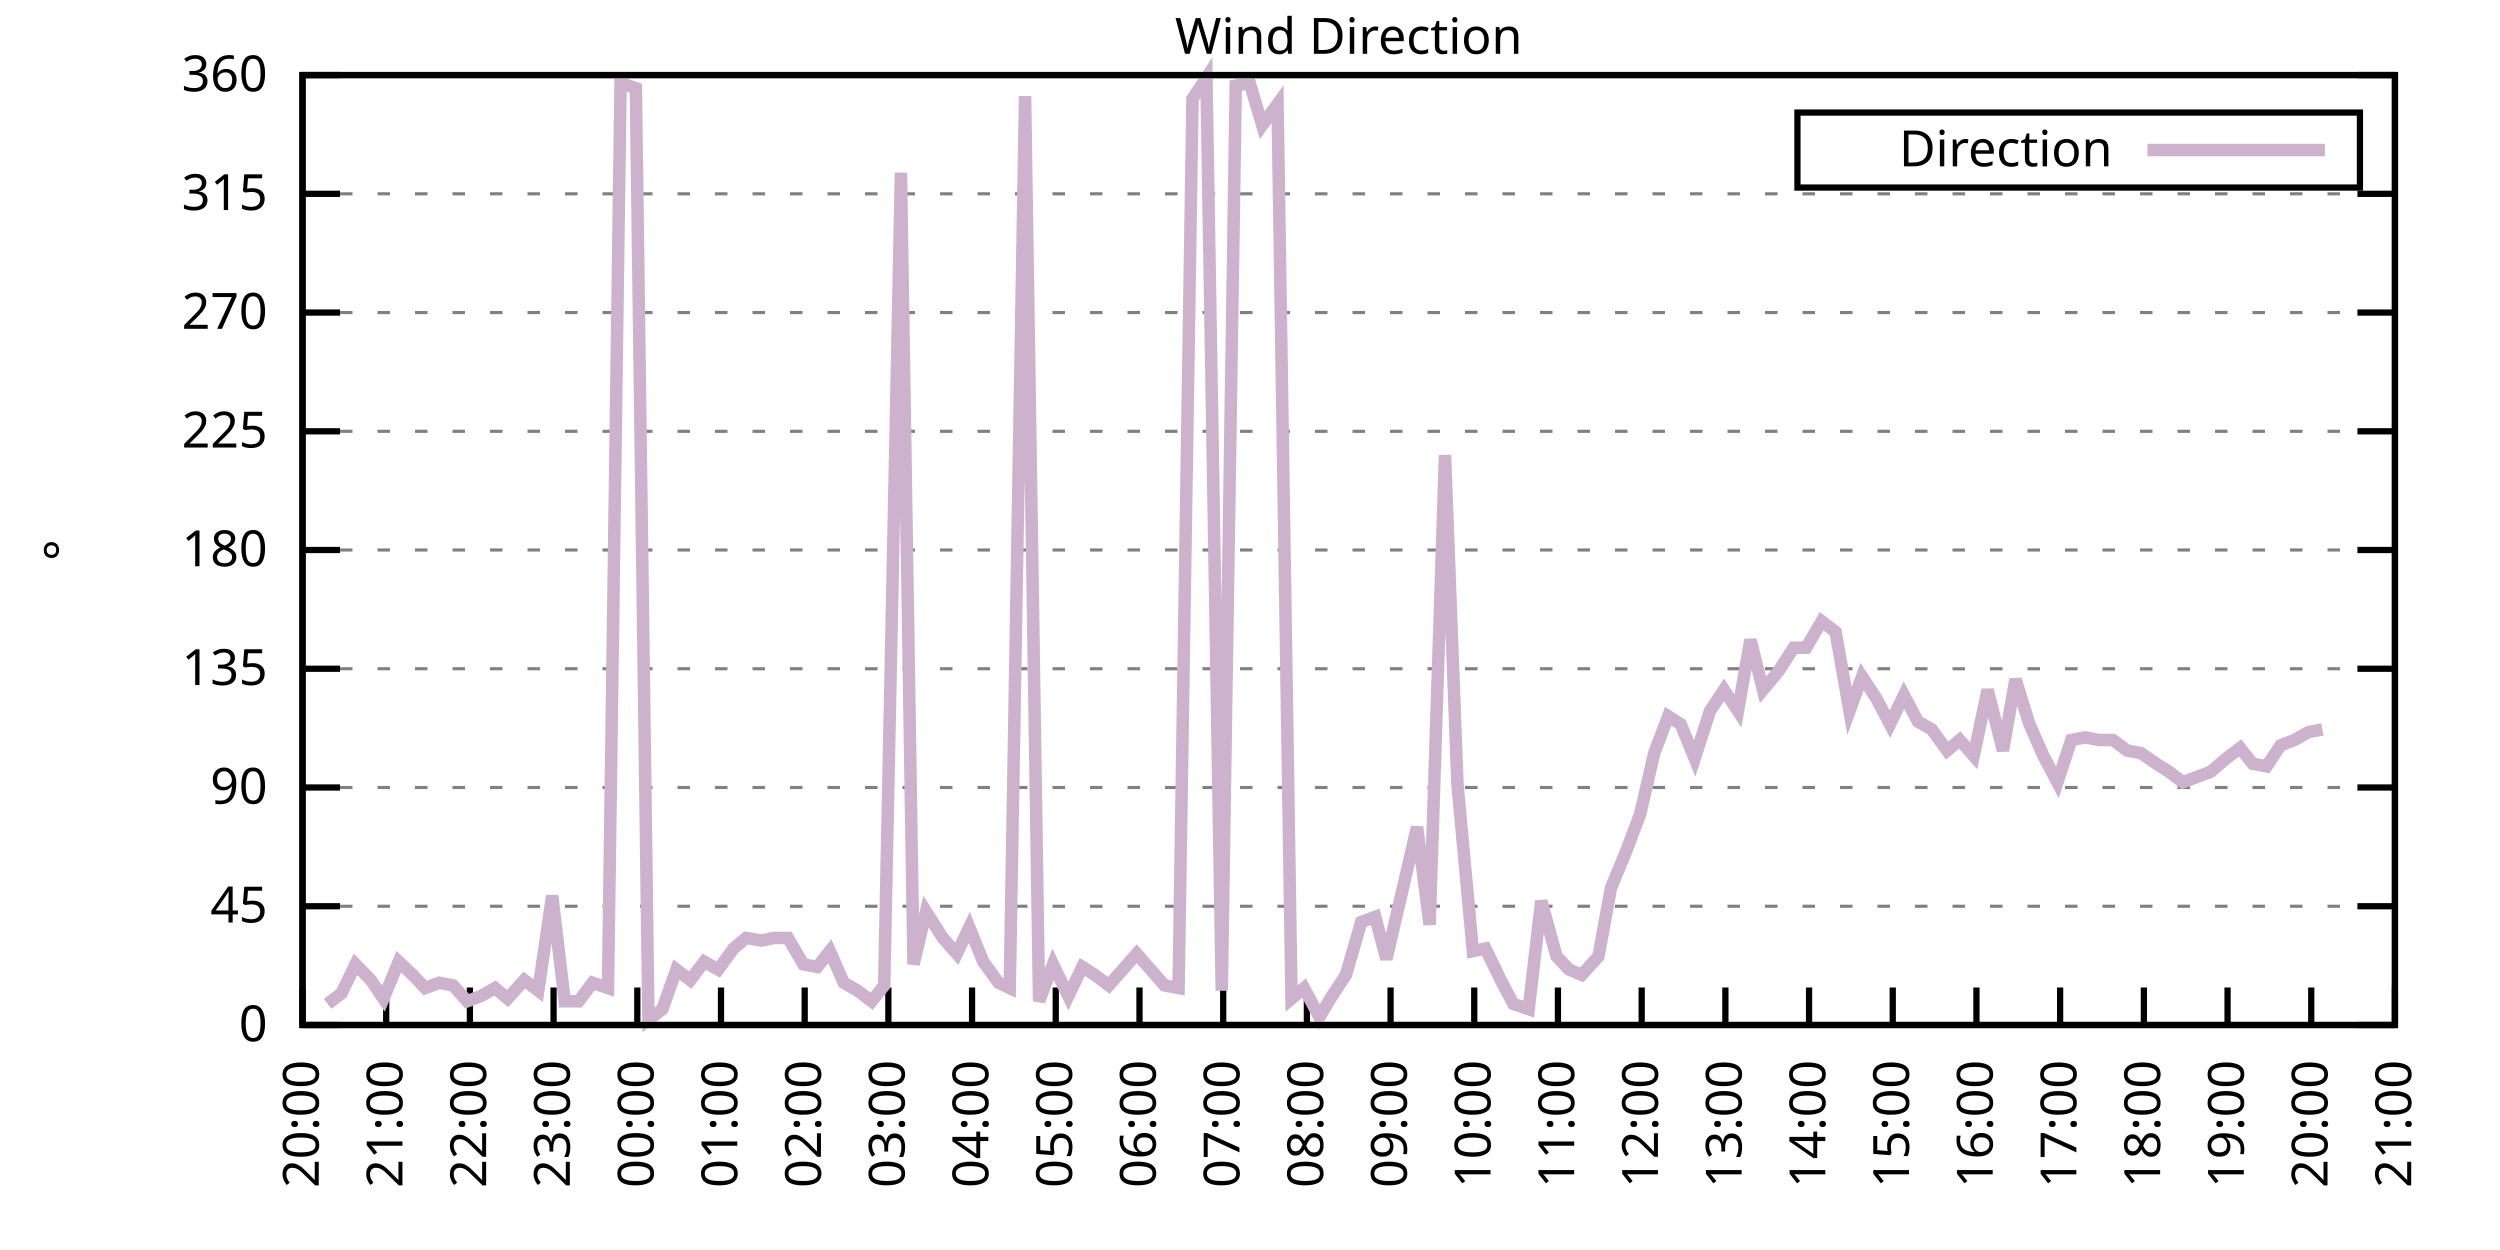
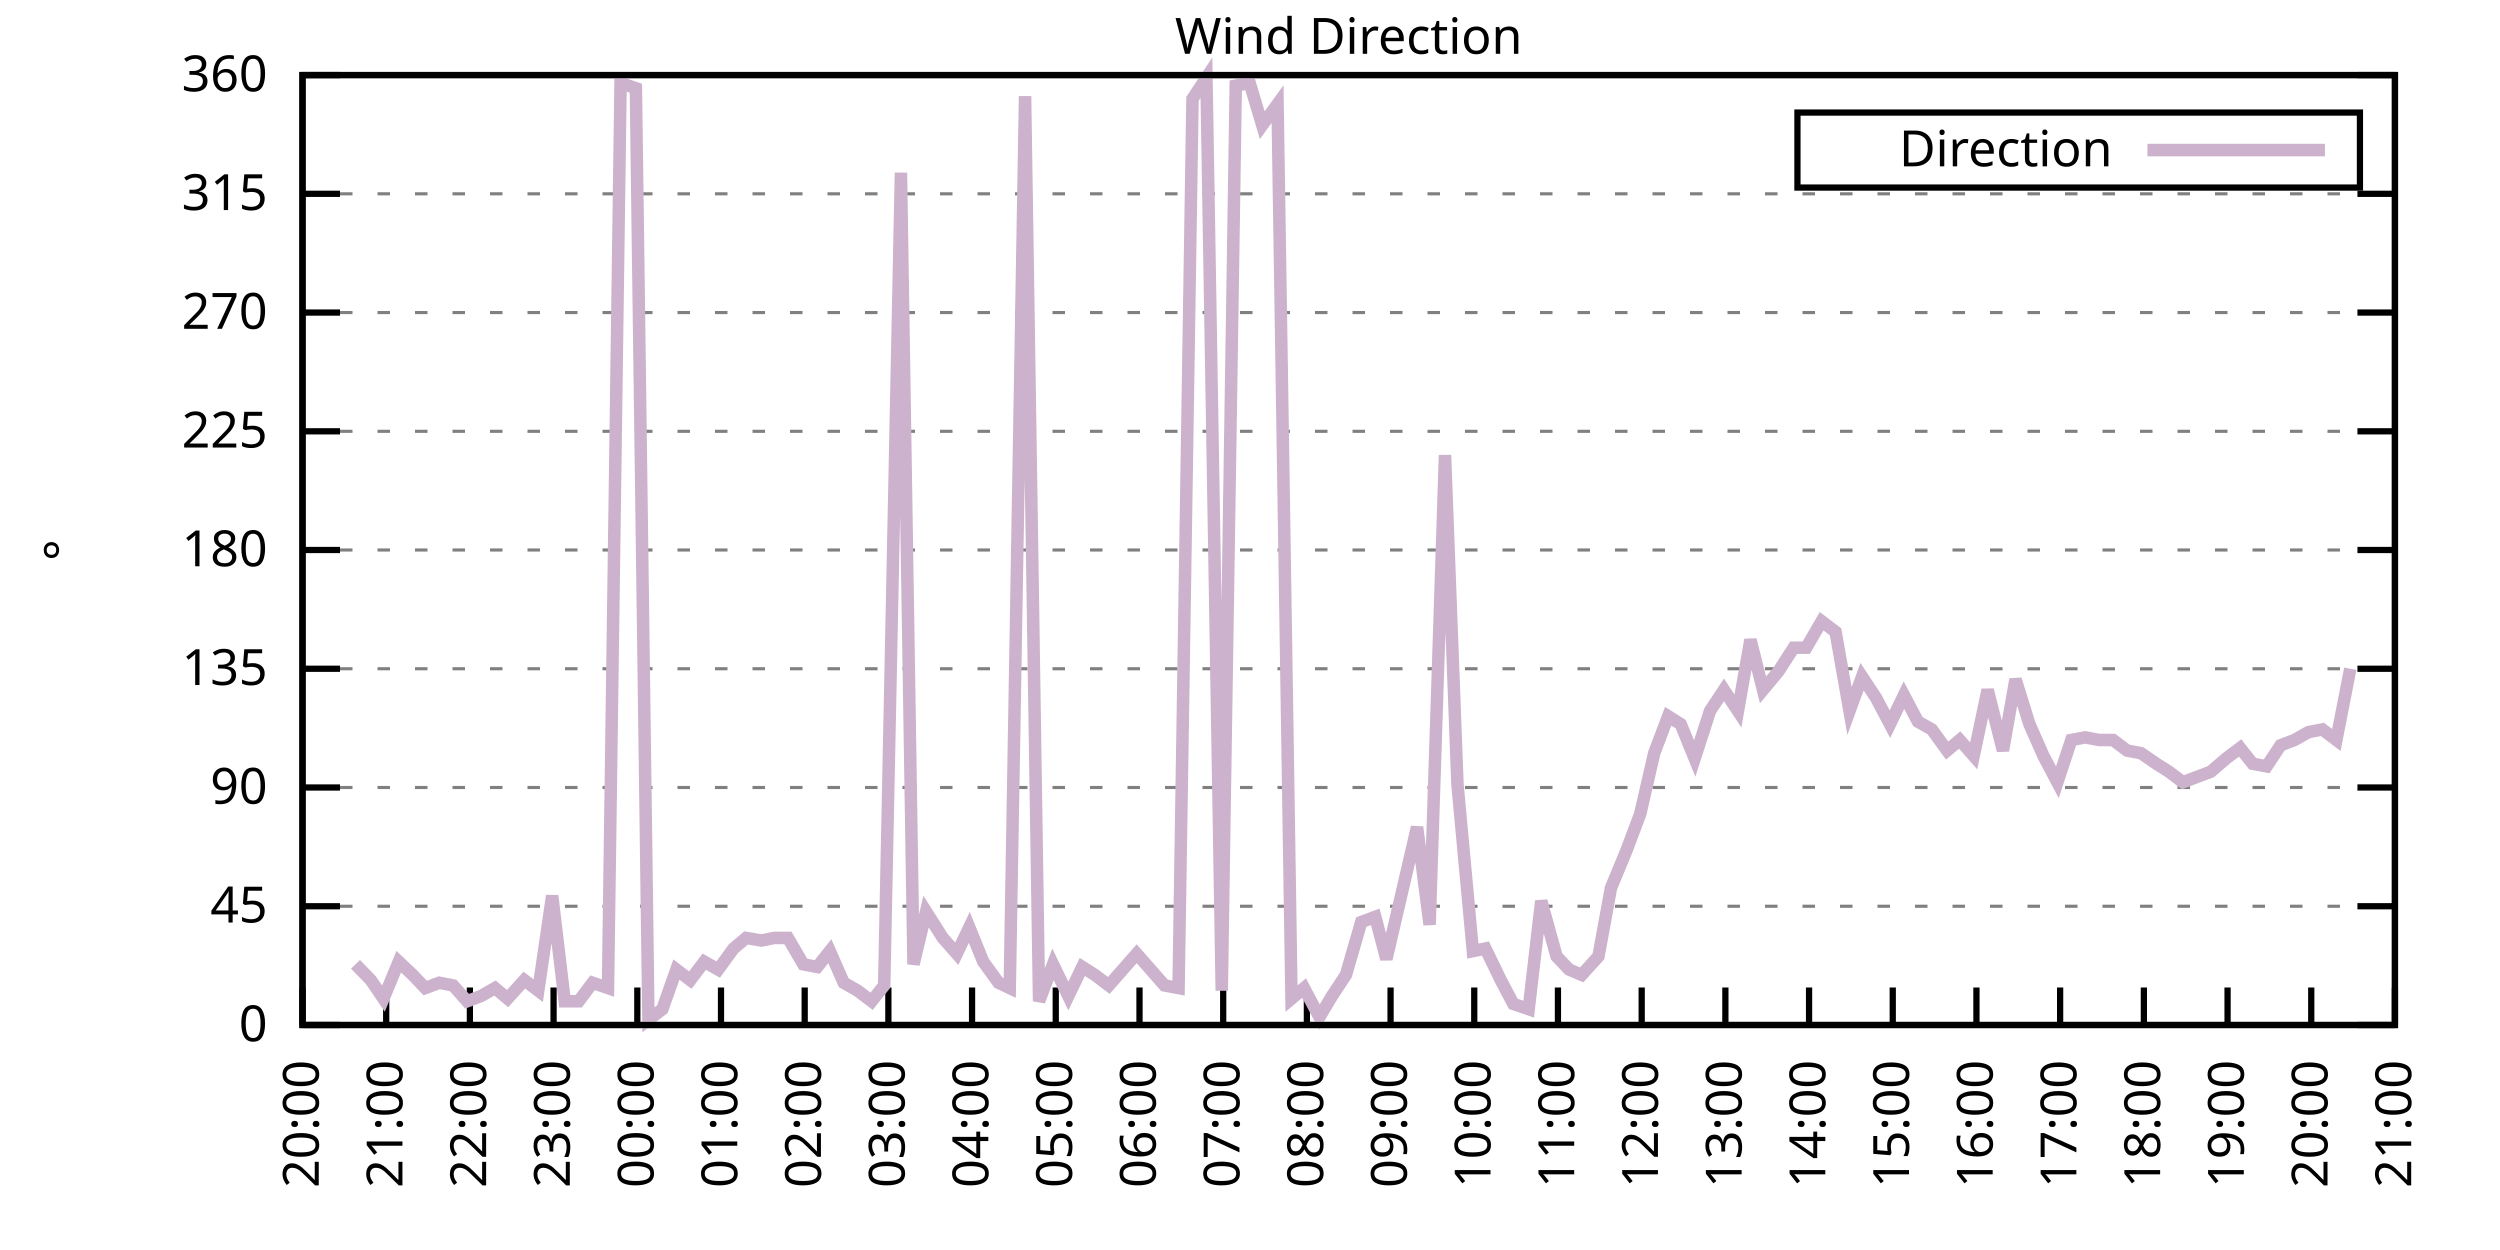
<svg xmlns="http://www.w3.org/2000/svg" xmlns:xlink="http://www.w3.org/1999/xlink" width="400" height="200" viewBox="0 0 400 200">
  <g id="gnuplot_canvas">
    <rect x="0" y="0" width="400" height="200" fill="none" />
    <defs>
      <circle id="gpDot" r="0.5" stroke-width="0.5" stroke="currentColor" />
      <path id="gpPt0" stroke-width="0.333" stroke="currentColor" d="M-1,0 h2 M0,-1 v2" />
      <path id="gpPt1" stroke-width="0.333" stroke="currentColor" d="M-1,-1 L1,1 M1,-1 L-1,1" />
      <path id="gpPt2" stroke-width="0.333" stroke="currentColor" d="M-1,0 L1,0 M0,-1 L0,1 M-1,-1 L1,1 M-1,1 L1,-1" />
      <rect id="gpPt3" stroke-width="0.333" stroke="currentColor" x="-1" y="-1" width="2" height="2" />
      <rect id="gpPt4" stroke-width="0.333" stroke="currentColor" fill="currentColor" x="-1" y="-1" width="2" height="2" />
      <circle id="gpPt5" stroke-width="0.333" stroke="currentColor" cx="0" cy="0" r="1" />
      <use xlink:href="#gpPt5" id="gpPt6" fill="currentColor" stroke="none" />
      <path id="gpPt7" stroke-width="0.333" stroke="currentColor" d="M0,-1.33 L-1.33,0.67 L1.33,0.67 z" />
      <use xlink:href="#gpPt7" id="gpPt8" fill="currentColor" stroke="none" />
      <use xlink:href="#gpPt7" id="gpPt9" stroke="currentColor" transform="rotate(180)" />
      <use xlink:href="#gpPt9" id="gpPt10" fill="currentColor" stroke="none" />
      <use xlink:href="#gpPt3" id="gpPt11" stroke="currentColor" transform="rotate(45)" />
      <use xlink:href="#gpPt11" id="gpPt12" fill="currentColor" stroke="none" />
      <path id="gpPt13" stroke-width="0.333" stroke="currentColor" d="M0,1.330 L1.265,0.411 L0.782,-1.067 L-0.782,-1.076 L-1.265,0.411 z" />
      <use xlink:href="#gpPt13" id="gpPt14" fill="currentColor" stroke="none" />
      <filter id="textbox" filterUnits="objectBoundingBox" x="0" y="0" height="1" width="1">
        <feFlood flood-color="white" flood-opacity="1" result="bgnd" />
        <feComposite in="SourceGraphic" in2="bgnd" operator="atop" />
      </filter>
      <filter id="greybox" filterUnits="objectBoundingBox" x="0" y="0" height="1" width="1">
        <feFlood flood-color="lightgrey" flood-opacity="1" result="grey" />
        <feComposite in="SourceGraphic" in2="grey" operator="atop" />
      </filter>
    </defs>
    <g fill="none" color="white" stroke="currentColor" stroke-width="1.00" stroke-linecap="butt" stroke-linejoin="miter">
</g>
    <g fill="none" color="black" stroke="currentColor" stroke-width="1.00" stroke-linecap="butt" stroke-linejoin="miter">
      <g stroke="none" shape-rendering="crispEdges">
        <polygon fill="rgb(255, 255, 255)" points="48.40,164.00 383.18,164.00 383.18,12.02 48.40,12.02 " />
      </g>
    </g>
    <g fill="none" color="black" stroke="currentColor" stroke-width="1.00" stroke-linecap="butt" stroke-linejoin="miter">
</g>
    <g fill="none" color="black" stroke="black" stroke-width="0.50" stroke-linecap="butt" stroke-linejoin="miter">
</g>
    <g fill="none" color="gray" stroke="currentColor" stroke-width="0.50" stroke-linecap="butt" stroke-linejoin="miter">
      <path stroke="gray" stroke-dasharray="2,4" class="gridline" d="M48.40,164.00 L383.19,164.00  " />
    </g>
    <g fill="none" color="gray" stroke="gray" stroke-width="1.00" stroke-linecap="butt" stroke-linejoin="miter">
</g>
    <g fill="none" color="black" stroke="currentColor" stroke-width="1.00" stroke-linecap="butt" stroke-linejoin="miter">
      <path stroke="black" d="M48.40,164.00 L54.40,164.00 M383.19,164.00 L377.19,164.00  " />
      <g transform="translate(42.80,166.60)" stroke="none" fill="black" font-family="Sans" font-size="8.00" text-anchor="end">
        <text>
          <tspan font-family="Sans"> 0</tspan>
        </text>
      </g>
    </g>
    <g fill="none" color="black" stroke="currentColor" stroke-width="1.00" stroke-linecap="butt" stroke-linejoin="miter">
</g>
    <g fill="none" color="black" stroke="black" stroke-width="0.50" stroke-linecap="butt" stroke-linejoin="miter">
</g>
    <g fill="none" color="gray" stroke="currentColor" stroke-width="0.50" stroke-linecap="butt" stroke-linejoin="miter">
      <path stroke="gray" stroke-dasharray="2,4" class="gridline" d="M48.40,145.00 L383.19,145.00  " />
    </g>
    <g fill="none" color="gray" stroke="gray" stroke-width="1.00" stroke-linecap="butt" stroke-linejoin="miter">
</g>
    <g fill="none" color="black" stroke="currentColor" stroke-width="1.00" stroke-linecap="butt" stroke-linejoin="miter">
      <path stroke="black" d="M48.40,145.00 L54.40,145.00 M383.19,145.00 L377.19,145.00  " />
      <g transform="translate(42.80,147.60)" stroke="none" fill="black" font-family="Sans" font-size="8.00" text-anchor="end">
        <text>
          <tspan font-family="Sans"> 45</tspan>
        </text>
      </g>
    </g>
    <g fill="none" color="black" stroke="currentColor" stroke-width="1.00" stroke-linecap="butt" stroke-linejoin="miter">
</g>
    <g fill="none" color="black" stroke="black" stroke-width="0.50" stroke-linecap="butt" stroke-linejoin="miter">
</g>
    <g fill="none" color="gray" stroke="currentColor" stroke-width="0.50" stroke-linecap="butt" stroke-linejoin="miter">
      <path stroke="gray" stroke-dasharray="2,4" class="gridline" d="M48.40,126.00 L383.19,126.00  " />
    </g>
    <g fill="none" color="gray" stroke="gray" stroke-width="1.00" stroke-linecap="butt" stroke-linejoin="miter">
</g>
    <g fill="none" color="black" stroke="currentColor" stroke-width="1.00" stroke-linecap="butt" stroke-linejoin="miter">
      <path stroke="black" d="M48.40,126.00 L54.40,126.00 M383.19,126.00 L377.19,126.00  " />
      <g transform="translate(42.80,128.60)" stroke="none" fill="black" font-family="Sans" font-size="8.00" text-anchor="end">
        <text>
          <tspan font-family="Sans"> 90</tspan>
        </text>
      </g>
    </g>
    <g fill="none" color="black" stroke="currentColor" stroke-width="1.00" stroke-linecap="butt" stroke-linejoin="miter">
</g>
    <g fill="none" color="black" stroke="black" stroke-width="0.50" stroke-linecap="butt" stroke-linejoin="miter">
</g>
    <g fill="none" color="gray" stroke="currentColor" stroke-width="0.50" stroke-linecap="butt" stroke-linejoin="miter">
      <path stroke="gray" stroke-dasharray="2,4" class="gridline" d="M48.40,107.00 L383.19,107.00  " />
    </g>
    <g fill="none" color="gray" stroke="gray" stroke-width="1.00" stroke-linecap="butt" stroke-linejoin="miter">
</g>
    <g fill="none" color="black" stroke="currentColor" stroke-width="1.00" stroke-linecap="butt" stroke-linejoin="miter">
      <path stroke="black" d="M48.40,107.00 L54.40,107.00 M383.19,107.00 L377.19,107.00  " />
      <g transform="translate(42.80,109.60)" stroke="none" fill="black" font-family="Sans" font-size="8.00" text-anchor="end">
        <text>
          <tspan font-family="Sans"> 135</tspan>
        </text>
      </g>
    </g>
    <g fill="none" color="black" stroke="currentColor" stroke-width="1.00" stroke-linecap="butt" stroke-linejoin="miter">
</g>
    <g fill="none" color="black" stroke="black" stroke-width="0.50" stroke-linecap="butt" stroke-linejoin="miter">
</g>
    <g fill="none" color="gray" stroke="currentColor" stroke-width="0.50" stroke-linecap="butt" stroke-linejoin="miter">
      <path stroke="gray" stroke-dasharray="2,4" class="gridline" d="M48.40,88.00 L383.19,88.00  " />
    </g>
    <g fill="none" color="gray" stroke="gray" stroke-width="1.00" stroke-linecap="butt" stroke-linejoin="miter">
</g>
    <g fill="none" color="black" stroke="currentColor" stroke-width="1.00" stroke-linecap="butt" stroke-linejoin="miter">
      <path stroke="black" d="M48.40,88.00 L54.40,88.00 M383.19,88.00 L377.19,88.00  " />
      <g transform="translate(42.80,90.60)" stroke="none" fill="black" font-family="Sans" font-size="8.00" text-anchor="end">
        <text>
          <tspan font-family="Sans"> 180</tspan>
        </text>
      </g>
    </g>
    <g fill="none" color="black" stroke="currentColor" stroke-width="1.00" stroke-linecap="butt" stroke-linejoin="miter">
</g>
    <g fill="none" color="black" stroke="black" stroke-width="0.50" stroke-linecap="butt" stroke-linejoin="miter">
</g>
    <g fill="none" color="gray" stroke="currentColor" stroke-width="0.50" stroke-linecap="butt" stroke-linejoin="miter">
      <path stroke="gray" stroke-dasharray="2,4" class="gridline" d="M48.40,69.01 L383.19,69.01  " />
    </g>
    <g fill="none" color="gray" stroke="gray" stroke-width="1.00" stroke-linecap="butt" stroke-linejoin="miter">
</g>
    <g fill="none" color="black" stroke="currentColor" stroke-width="1.00" stroke-linecap="butt" stroke-linejoin="miter">
      <path stroke="black" d="M48.40,69.01 L54.40,69.01 M383.19,69.01 L377.19,69.01  " />
      <g transform="translate(42.80,71.61)" stroke="none" fill="black" font-family="Sans" font-size="8.00" text-anchor="end">
        <text>
          <tspan font-family="Sans"> 225</tspan>
        </text>
      </g>
    </g>
    <g fill="none" color="black" stroke="currentColor" stroke-width="1.00" stroke-linecap="butt" stroke-linejoin="miter">
</g>
    <g fill="none" color="black" stroke="black" stroke-width="0.50" stroke-linecap="butt" stroke-linejoin="miter">
</g>
    <g fill="none" color="gray" stroke="currentColor" stroke-width="0.50" stroke-linecap="butt" stroke-linejoin="miter">
      <path stroke="gray" stroke-dasharray="2,4" class="gridline" d="M48.40,50.01 L383.19,50.01  " />
    </g>
    <g fill="none" color="gray" stroke="gray" stroke-width="1.00" stroke-linecap="butt" stroke-linejoin="miter">
</g>
    <g fill="none" color="black" stroke="currentColor" stroke-width="1.00" stroke-linecap="butt" stroke-linejoin="miter">
      <path stroke="black" d="M48.40,50.01 L54.40,50.01 M383.19,50.01 L377.19,50.01  " />
      <g transform="translate(42.80,52.61)" stroke="none" fill="black" font-family="Sans" font-size="8.00" text-anchor="end">
        <text>
          <tspan font-family="Sans"> 270</tspan>
        </text>
      </g>
    </g>
    <g fill="none" color="black" stroke="currentColor" stroke-width="1.00" stroke-linecap="butt" stroke-linejoin="miter">
</g>
    <g fill="none" color="black" stroke="black" stroke-width="0.50" stroke-linecap="butt" stroke-linejoin="miter">
</g>
    <g fill="none" color="gray" stroke="currentColor" stroke-width="0.50" stroke-linecap="butt" stroke-linejoin="miter">
      <path stroke="gray" stroke-dasharray="2,4" class="gridline" d="M48.40,31.01 L383.19,31.01  " />
    </g>
    <g fill="none" color="gray" stroke="gray" stroke-width="1.00" stroke-linecap="butt" stroke-linejoin="miter">
</g>
    <g fill="none" color="black" stroke="currentColor" stroke-width="1.00" stroke-linecap="butt" stroke-linejoin="miter">
      <path stroke="black" d="M48.40,31.01 L54.40,31.01 M383.19,31.01 L377.19,31.01  " />
      <g transform="translate(42.80,33.61)" stroke="none" fill="black" font-family="Sans" font-size="8.00" text-anchor="end">
        <text>
          <tspan font-family="Sans"> 315</tspan>
        </text>
      </g>
    </g>
    <g fill="none" color="black" stroke="currentColor" stroke-width="1.00" stroke-linecap="butt" stroke-linejoin="miter">
</g>
    <g fill="none" color="black" stroke="black" stroke-width="0.50" stroke-linecap="butt" stroke-linejoin="miter">
</g>
    <g fill="none" color="gray" stroke="currentColor" stroke-width="0.50" stroke-linecap="butt" stroke-linejoin="miter">
      <path stroke="gray" stroke-dasharray="2,4" class="gridline" d="M48.40,12.01 L383.19,12.01  " />
    </g>
    <g fill="none" color="gray" stroke="gray" stroke-width="1.00" stroke-linecap="butt" stroke-linejoin="miter">
</g>
    <g fill="none" color="black" stroke="currentColor" stroke-width="1.00" stroke-linecap="butt" stroke-linejoin="miter">
      <path stroke="black" d="M48.40,12.01 L54.40,12.01 M383.19,12.01 L377.19,12.01  " />
      <g transform="translate(42.80,14.61)" stroke="none" fill="black" font-family="Sans" font-size="8.00" text-anchor="end">
        <text>
          <tspan font-family="Sans"> 360</tspan>
        </text>
      </g>
    </g>
    <g fill="none" color="black" stroke="currentColor" stroke-width="1.00" stroke-linecap="butt" stroke-linejoin="miter">
      <path stroke="black" d="M48.40,164.00 L48.40,158.00  " />
      <g transform="translate(51.00,169.60) rotate(270.00)" stroke="none" fill="black" font-family="Sans" font-size="8.00" text-anchor="end">
        <text>
          <tspan font-family="Sans">20:00</tspan>
        </text>
      </g>
    </g>
    <g fill="none" color="black" stroke="currentColor" stroke-width="1.00" stroke-linecap="butt" stroke-linejoin="miter">
      <path stroke="black" d="M61.79,164.00 L61.79,158.00  " />
      <g transform="translate(64.39,169.60) rotate(270.00)" stroke="none" fill="black" font-family="Sans" font-size="8.00" text-anchor="end">
        <text>
          <tspan font-family="Sans">21:00</tspan>
        </text>
      </g>
    </g>
    <g fill="none" color="black" stroke="currentColor" stroke-width="1.00" stroke-linecap="butt" stroke-linejoin="miter">
      <path stroke="black" d="M75.18,164.00 L75.18,158.00  " />
      <g transform="translate(77.78,169.60) rotate(270.00)" stroke="none" fill="black" font-family="Sans" font-size="8.00" text-anchor="end">
        <text>
          <tspan font-family="Sans">22:00</tspan>
        </text>
      </g>
    </g>
    <g fill="none" color="black" stroke="currentColor" stroke-width="1.00" stroke-linecap="butt" stroke-linejoin="miter">
      <path stroke="black" d="M88.57,164.00 L88.57,158.00  " />
      <g transform="translate(91.17,169.60) rotate(270.00)" stroke="none" fill="black" font-family="Sans" font-size="8.00" text-anchor="end">
        <text>
          <tspan font-family="Sans">23:00</tspan>
        </text>
      </g>
    </g>
    <g fill="none" color="black" stroke="currentColor" stroke-width="1.00" stroke-linecap="butt" stroke-linejoin="miter">
      <path stroke="black" d="M101.97,164.00 L101.97,158.00  " />
      <g transform="translate(104.57,169.60) rotate(270.00)" stroke="none" fill="black" font-family="Sans" font-size="8.00" text-anchor="end">
        <text>
          <tspan font-family="Sans">00:00</tspan>
        </text>
      </g>
    </g>
    <g fill="none" color="black" stroke="currentColor" stroke-width="1.00" stroke-linecap="butt" stroke-linejoin="miter">
      <path stroke="black" d="M115.36,164.00 L115.36,158.00  " />
      <g transform="translate(117.96,169.60) rotate(270.00)" stroke="none" fill="black" font-family="Sans" font-size="8.00" text-anchor="end">
        <text>
          <tspan font-family="Sans">01:00</tspan>
        </text>
      </g>
    </g>
    <g fill="none" color="black" stroke="currentColor" stroke-width="1.00" stroke-linecap="butt" stroke-linejoin="miter">
      <path stroke="black" d="M128.75,164.00 L128.75,158.00  " />
      <g transform="translate(131.35,169.60) rotate(270.00)" stroke="none" fill="black" font-family="Sans" font-size="8.00" text-anchor="end">
        <text>
          <tspan font-family="Sans">02:00</tspan>
        </text>
      </g>
    </g>
    <g fill="none" color="black" stroke="currentColor" stroke-width="1.00" stroke-linecap="butt" stroke-linejoin="miter">
      <path stroke="black" d="M142.14,164.00 L142.14,158.00  " />
      <g transform="translate(144.74,169.60) rotate(270.00)" stroke="none" fill="black" font-family="Sans" font-size="8.00" text-anchor="end">
        <text>
          <tspan font-family="Sans">03:00</tspan>
        </text>
      </g>
    </g>
    <g fill="none" color="black" stroke="currentColor" stroke-width="1.00" stroke-linecap="butt" stroke-linejoin="miter">
      <path stroke="black" d="M155.53,164.00 L155.53,158.00  " />
      <g transform="translate(158.13,169.60) rotate(270.00)" stroke="none" fill="black" font-family="Sans" font-size="8.00" text-anchor="end">
        <text>
          <tspan font-family="Sans">04:00</tspan>
        </text>
      </g>
    </g>
    <g fill="none" color="black" stroke="currentColor" stroke-width="1.00" stroke-linecap="butt" stroke-linejoin="miter">
      <path stroke="black" d="M168.92,164.00 L168.92,158.00  " />
      <g transform="translate(171.52,169.60) rotate(270.00)" stroke="none" fill="black" font-family="Sans" font-size="8.00" text-anchor="end">
        <text>
          <tspan font-family="Sans">05:00</tspan>
        </text>
      </g>
    </g>
    <g fill="none" color="black" stroke="currentColor" stroke-width="1.00" stroke-linecap="butt" stroke-linejoin="miter">
      <path stroke="black" d="M182.32,164.00 L182.32,158.00  " />
      <g transform="translate(184.92,169.60) rotate(270.00)" stroke="none" fill="black" font-family="Sans" font-size="8.00" text-anchor="end">
        <text>
          <tspan font-family="Sans">06:00</tspan>
        </text>
      </g>
    </g>
    <g fill="none" color="black" stroke="currentColor" stroke-width="1.00" stroke-linecap="butt" stroke-linejoin="miter">
      <path stroke="black" d="M195.71,164.00 L195.71,158.00  " />
      <g transform="translate(198.31,169.60) rotate(270.00)" stroke="none" fill="black" font-family="Sans" font-size="8.00" text-anchor="end">
        <text>
          <tspan font-family="Sans">07:00</tspan>
        </text>
      </g>
    </g>
    <g fill="none" color="black" stroke="currentColor" stroke-width="1.00" stroke-linecap="butt" stroke-linejoin="miter">
      <path stroke="black" d="M209.10,164.00 L209.10,158.00  " />
      <g transform="translate(211.70,169.60) rotate(270.00)" stroke="none" fill="black" font-family="Sans" font-size="8.00" text-anchor="end">
        <text>
          <tspan font-family="Sans">08:00</tspan>
        </text>
      </g>
    </g>
    <g fill="none" color="black" stroke="currentColor" stroke-width="1.00" stroke-linecap="butt" stroke-linejoin="miter">
      <path stroke="black" d="M222.49,164.00 L222.49,158.00  " />
      <g transform="translate(225.09,169.60) rotate(270.00)" stroke="none" fill="black" font-family="Sans" font-size="8.00" text-anchor="end">
        <text>
          <tspan font-family="Sans">09:00</tspan>
        </text>
      </g>
    </g>
    <g fill="none" color="black" stroke="currentColor" stroke-width="1.00" stroke-linecap="butt" stroke-linejoin="miter">
      <path stroke="black" d="M235.88,164.00 L235.88,158.00  " />
      <g transform="translate(238.48,169.60) rotate(270.00)" stroke="none" fill="black" font-family="Sans" font-size="8.00" text-anchor="end">
        <text>
          <tspan font-family="Sans">10:00</tspan>
        </text>
      </g>
    </g>
    <g fill="none" color="black" stroke="currentColor" stroke-width="1.00" stroke-linecap="butt" stroke-linejoin="miter">
      <path stroke="black" d="M249.27,164.00 L249.27,158.00  " />
      <g transform="translate(251.87,169.60) rotate(270.00)" stroke="none" fill="black" font-family="Sans" font-size="8.00" text-anchor="end">
        <text>
          <tspan font-family="Sans">11:00</tspan>
        </text>
      </g>
    </g>
    <g fill="none" color="black" stroke="currentColor" stroke-width="1.00" stroke-linecap="butt" stroke-linejoin="miter">
      <path stroke="black" d="M262.67,164.00 L262.67,158.00  " />
      <g transform="translate(265.27,169.60) rotate(270.00)" stroke="none" fill="black" font-family="Sans" font-size="8.00" text-anchor="end">
        <text>
          <tspan font-family="Sans">12:00</tspan>
        </text>
      </g>
    </g>
    <g fill="none" color="black" stroke="currentColor" stroke-width="1.00" stroke-linecap="butt" stroke-linejoin="miter">
      <path stroke="black" d="M276.06,164.00 L276.06,158.00  " />
      <g transform="translate(278.66,169.60) rotate(270.00)" stroke="none" fill="black" font-family="Sans" font-size="8.00" text-anchor="end">
        <text>
          <tspan font-family="Sans">13:00</tspan>
        </text>
      </g>
    </g>
    <g fill="none" color="black" stroke="currentColor" stroke-width="1.00" stroke-linecap="butt" stroke-linejoin="miter">
      <path stroke="black" d="M289.45,164.00 L289.45,158.00  " />
      <g transform="translate(292.05,169.60) rotate(270.00)" stroke="none" fill="black" font-family="Sans" font-size="8.00" text-anchor="end">
        <text>
          <tspan font-family="Sans">14:00</tspan>
        </text>
      </g>
    </g>
    <g fill="none" color="black" stroke="currentColor" stroke-width="1.00" stroke-linecap="butt" stroke-linejoin="miter">
      <path stroke="black" d="M302.84,164.00 L302.84,158.00  " />
      <g transform="translate(305.44,169.60) rotate(270.00)" stroke="none" fill="black" font-family="Sans" font-size="8.00" text-anchor="end">
        <text>
          <tspan font-family="Sans">15:00</tspan>
        </text>
      </g>
    </g>
    <g fill="none" color="black" stroke="currentColor" stroke-width="1.00" stroke-linecap="butt" stroke-linejoin="miter">
      <path stroke="black" d="M316.23,164.00 L316.23,158.00  " />
      <g transform="translate(318.83,169.60) rotate(270.00)" stroke="none" fill="black" font-family="Sans" font-size="8.00" text-anchor="end">
        <text>
          <tspan font-family="Sans">16:00</tspan>
        </text>
      </g>
    </g>
    <g fill="none" color="black" stroke="currentColor" stroke-width="1.00" stroke-linecap="butt" stroke-linejoin="miter">
      <path stroke="black" d="M329.62,164.00 L329.62,158.00  " />
      <g transform="translate(332.22,169.60) rotate(270.00)" stroke="none" fill="black" font-family="Sans" font-size="8.00" text-anchor="end">
        <text>
          <tspan font-family="Sans">17:00</tspan>
        </text>
      </g>
    </g>
    <g fill="none" color="black" stroke="currentColor" stroke-width="1.00" stroke-linecap="butt" stroke-linejoin="miter">
      <path stroke="black" d="M343.02,164.00 L343.02,158.00  " />
      <g transform="translate(345.62,169.60) rotate(270.00)" stroke="none" fill="black" font-family="Sans" font-size="8.00" text-anchor="end">
        <text>
          <tspan font-family="Sans">18:00</tspan>
        </text>
      </g>
    </g>
    <g fill="none" color="black" stroke="currentColor" stroke-width="1.00" stroke-linecap="butt" stroke-linejoin="miter">
      <path stroke="black" d="M356.41,164.00 L356.41,158.00  " />
      <g transform="translate(359.01,169.60) rotate(270.00)" stroke="none" fill="black" font-family="Sans" font-size="8.00" text-anchor="end">
        <text>
          <tspan font-family="Sans">19:00</tspan>
        </text>
      </g>
    </g>
    <g fill="none" color="black" stroke="currentColor" stroke-width="1.00" stroke-linecap="butt" stroke-linejoin="miter">
      <path stroke="black" d="M369.80,164.00 L369.80,158.00  " />
      <g transform="translate(372.40,169.60) rotate(270.00)" stroke="none" fill="black" font-family="Sans" font-size="8.00" text-anchor="end">
        <text>
          <tspan font-family="Sans">20:00</tspan>
        </text>
      </g>
    </g>
    <g fill="none" color="black" stroke="currentColor" stroke-width="1.00" stroke-linecap="butt" stroke-linejoin="miter">
      <path stroke="black" d="M383.19,164.00 L383.19,158.00  " />
      <g transform="translate(385.79,169.60) rotate(270.00)" stroke="none" fill="black" font-family="Sans" font-size="8.00" text-anchor="end">
        <text>
          <tspan font-family="Sans">21:00</tspan>
        </text>
      </g>
    </g>
    <g fill="none" color="black" stroke="currentColor" stroke-width="1.00" stroke-linecap="butt" stroke-linejoin="miter">
</g>
    <g fill="none" color="black" stroke="currentColor" stroke-width="1.00" stroke-linecap="butt" stroke-linejoin="miter">
      <path stroke="black" d="M48.40,12.01 L48.40,164.00 L383.19,164.00 L383.19,12.01 L48.40,12.01 Z  " />
    </g>
    <g fill="none" color="black" stroke="currentColor" stroke-width="1.00" stroke-linecap="butt" stroke-linejoin="miter">
</g>
    <g fill="none" color="black" stroke="currentColor" stroke-width="1.00" stroke-linecap="butt" stroke-linejoin="miter">
      <path stroke="black" d="M287.59,30.01 L287.59,18.01 L377.59,18.01 L377.59,30.01 L287.59,30.01 Z  " />
    </g>
    <g id="Wind_direction_plot_1">
      <g fill="none" color="white" stroke="black" stroke-width="2.00" stroke-linecap="butt" stroke-linejoin="miter">
</g>
      <g fill="none" color="black" stroke="currentColor" stroke-width="2.00" stroke-linecap="butt" stroke-linejoin="miter">
        <g transform="translate(337.99,26.61)" stroke="none" fill="black" font-family="Sans" font-size="8.00" text-anchor="end">
          <text>
            <tspan font-family="Sans">Direction</tspan>
          </text>
        </g>
      </g>
      <g fill="none" color="black" stroke="currentColor" stroke-width="2.00" stroke-linecap="butt" stroke-linejoin="miter">
-         <path stroke="rgb(204, 178, 204)" d="M343.59,24.01 L371.99,24.01 M52.42,160.62 L54.65,158.93 L56.88,154.29 L59.34,156.82 L61.35,159.78 L63.80,153.87   L66.03,155.98 L68.04,158.09 L70.27,157.24 L72.50,157.67 L74.74,160.20 L76.97,159.36 L79.20,158.09 L81.21,159.78   L83.89,156.82 L86.12,158.51 L88.35,143.31 L90.36,160.20 L92.59,160.20 L94.82,157.24 L97.28,158.09 L99.29,13.28   L101.74,14.12 L103.75,163.16 L105.98,161.47 L108.22,155.13 L110.45,156.82 L112.68,153.87 L114.91,155.13 L117.37,151.76   L119.38,150.07 L121.83,150.49 L123.84,150.07 L126.07,150.07 L128.53,154.29 L130.76,154.71 L132.77,152.18 L135.00,157.24   L137.23,158.51 L139.46,160.20 L141.47,157.67 L144.15,27.63 L146.16,154.29 L148.17,145.85 L150.85,150.07 L153.08,152.60   L155.09,148.38 L157.32,153.87 L159.77,157.24 L161.56,158.09 L164.01,15.39 L166.25,160.20 L168.48,154.29 L170.93,159.36   L173.17,154.71 L175.17,155.98 L177.41,157.67 L179.64,155.13 L181.87,152.60 L186.33,157.67 L188.57,158.09 L190.80,15.81   L193.03,12.43 L195.48,158.51 L197.72,13.70 L199.95,13.28 L201.96,20.03 L204.41,16.65 L206.64,159.78 L208.65,158.09   L211.11,162.73 L213.12,159.36 L215.35,155.98 L217.80,147.53 L220.04,146.69 L221.82,153.45 L224.28,142.89 L226.73,132.34   L228.74,147.96 L231.20,72.81 L233.20,125.58 L235.66,152.18 L237.67,151.76 L240.12,156.82 L242.13,160.62 L244.59,161.47   L246.60,144.16 L249.05,153.02 L251.06,155.13 L253.07,155.98 L255.75,153.02 L257.76,142.05 L260.21,136.14 L262.44,130.22   L264.67,120.51 L266.91,114.60 L268.92,115.87 L271.15,121.36 L273.60,113.76 L275.83,110.38 L278.07,113.76 L280.07,102.36   L282.08,110.38 L284.54,107.43 L286.99,103.63 L289.00,103.63 L291.46,99.40 L293.69,101.09 L295.92,113.76 L297.93,108.27   L300.16,111.65 L302.39,115.87 L304.63,111.23 L306.86,115.45 L309.09,116.71 L311.54,120.09 L313.55,118.40 L315.79,120.94   L318.02,110.38 L320.47,120.09 L322.48,108.69 L324.71,115.87 L326.95,120.94 L329.18,125.16 L331.41,118.40 L333.64,117.98   L335.87,118.40 L338.10,118.40 L340.34,120.09 L342.57,120.51 L345.02,122.20 L347.03,123.47 L349.26,125.16 L351.50,124.31   L353.73,123.47 L356.18,121.36 L358.42,119.67 L360.42,122.20 L362.66,122.62 L364.89,119.25 L367.12,118.40 L369.35,117.14   L371.58,116.71  " />
+         <path stroke="rgb(204, 178, 204)" d="M343.59,24.01 L371.99,24.01 M56.88,154.29 L59.34,156.82 L61.35,159.78 L63.80,153.87 L66.03,155.98 L68.04,158.09   L70.27,157.24 L72.50,157.67 L74.74,160.20 L76.97,159.36 L79.20,158.09 L81.21,159.78 L83.89,156.82 L86.12,158.51   L88.35,143.31 L90.36,160.20 L92.59,160.20 L94.82,157.24 L97.28,158.09 L99.29,13.28 L101.74,14.12 L103.75,163.16   L105.98,161.47 L108.22,155.13 L110.45,156.82 L112.68,153.87 L114.91,155.13 L117.37,151.76 L119.38,150.07 L121.83,150.49   L123.84,150.07 L126.07,150.07 L128.53,154.29 L130.76,154.71 L132.77,152.18 L135.00,157.24 L137.23,158.51 L139.46,160.20   L141.47,157.67 L144.15,27.63 L146.16,154.29 L148.17,145.85 L150.85,150.07 L153.08,152.60 L155.09,148.38 L157.32,153.87   L159.77,157.24 L161.56,158.09 L164.01,15.39 L166.25,160.20 L168.48,154.29 L170.93,159.36 L173.17,154.71 L175.17,155.98   L177.41,157.67 L179.64,155.13 L181.87,152.60 L186.33,157.67 L188.57,158.09 L190.80,15.81 L193.03,12.43 L195.48,158.51   L197.72,13.70 L199.95,13.28 L201.96,20.03 L204.41,16.65 L206.64,159.78 L208.65,158.09 L211.11,162.73 L213.12,159.36   L215.35,155.98 L217.80,147.53 L220.04,146.69 L221.82,153.45 L224.28,142.89 L226.73,132.34 L228.74,147.96 L231.20,72.81   L233.20,125.58 L235.66,152.18 L237.67,151.76 L240.12,156.82 L242.13,160.62 L244.59,161.47 L246.60,144.16 L249.05,153.02   L251.06,155.13 L253.07,155.98 L255.75,153.02 L257.76,142.05 L260.21,136.14 L262.44,130.22 L264.67,120.51 L266.91,114.60   L268.92,115.87 L271.15,121.36 L273.60,113.76 L275.83,110.38 L278.07,113.76 L280.07,102.36 L282.08,110.38 L284.54,107.43   L286.99,103.63 L289.00,103.63 L291.46,99.40 L293.69,101.09 L295.92,113.76 L297.93,108.27 L300.16,111.65 L302.39,115.87   L304.63,111.23 L306.86,115.45 L309.09,116.71 L311.54,120.09 L313.55,118.40 L315.79,120.94 L318.02,110.38 L320.47,120.09   L322.48,108.69 L324.71,115.87 L326.95,120.94 L329.18,125.16 L331.41,118.40 L333.64,117.98 L335.87,118.40 L338.10,118.40   L340.34,120.09 L342.57,120.51 L345.02,122.20 L347.03,123.47 L349.26,125.16 L351.50,124.31 L353.73,123.47 L356.18,121.36   L358.42,119.67 L360.42,122.20 L362.66,122.62 L364.89,119.25 L367.12,118.40 L369.35,117.14 L371.58,116.71 L373.82,118.40   L376.05,107.00  " />
      </g>
    </g>
    <g fill="none" color="black" stroke="currentColor" stroke-width="2.00" stroke-linecap="butt" stroke-linejoin="miter">
</g>
    <g fill="none" color="black" stroke="black" stroke-width="1.00" stroke-linecap="butt" stroke-linejoin="miter">
</g>
    <g fill="none" color="black" stroke="currentColor" stroke-width="1.00" stroke-linecap="butt" stroke-linejoin="miter">
      <path stroke="black" d="M48.40,12.01 L48.40,164.00 L383.19,164.00 L383.19,12.01 L48.40,12.01 Z  " />
      <g transform="translate(12.80,88.01) rotate(270.00)" stroke="none" fill="black" font-family="Sans" font-size="8.00" text-anchor="middle">
        <text>
          <tspan font-family="Sans">°</tspan>
        </text>
      </g>
    </g>
    <g fill="none" color="black" stroke="currentColor" stroke-width="1.00" stroke-linecap="butt" stroke-linejoin="miter">
</g>
    <g fill="none" color="black" stroke="currentColor" stroke-width="1.00" stroke-linecap="butt" stroke-linejoin="miter">
      <g transform="translate(215.79,8.61)" stroke="none" fill="black" font-family="Sans" font-size="8.00" text-anchor="middle">
        <text>
          <tspan font-family="Sans">Wind Direction</tspan>
        </text>
      </g>
    </g>
    <g fill="none" color="black" stroke="currentColor" stroke-width="1.00" stroke-linecap="butt" stroke-linejoin="miter">
</g>
  </g>
</svg>
